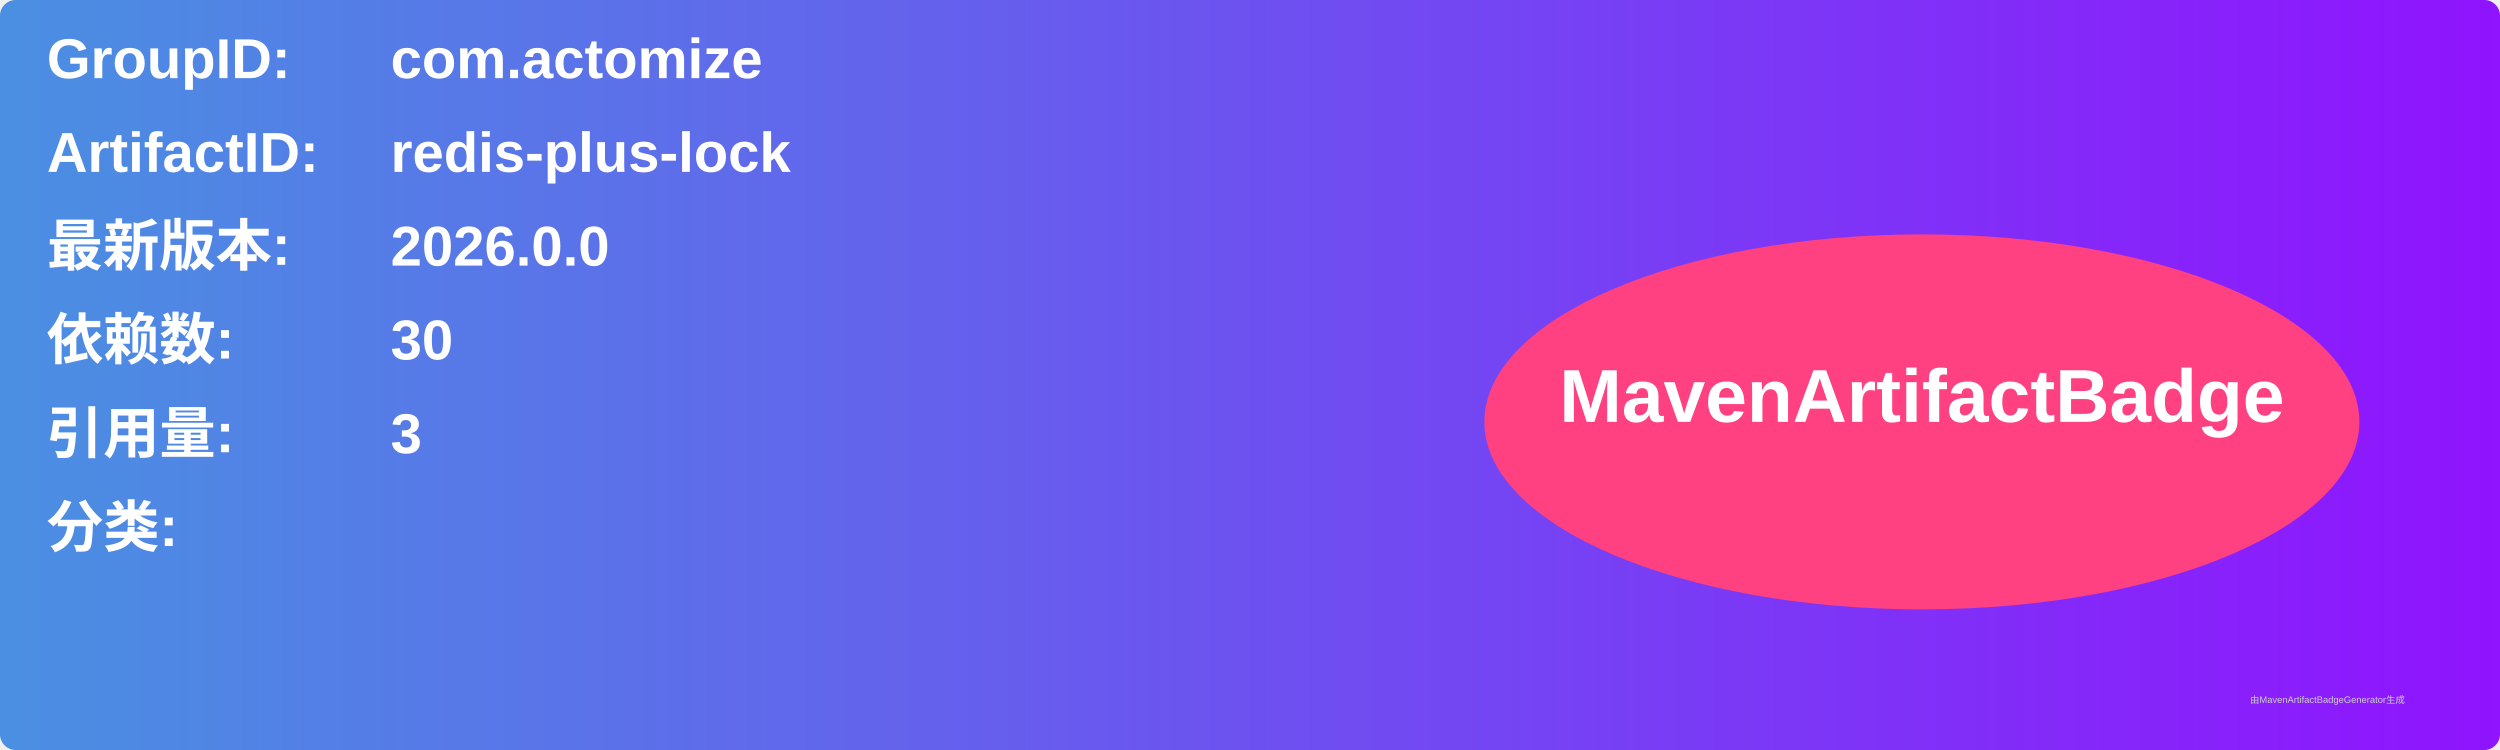
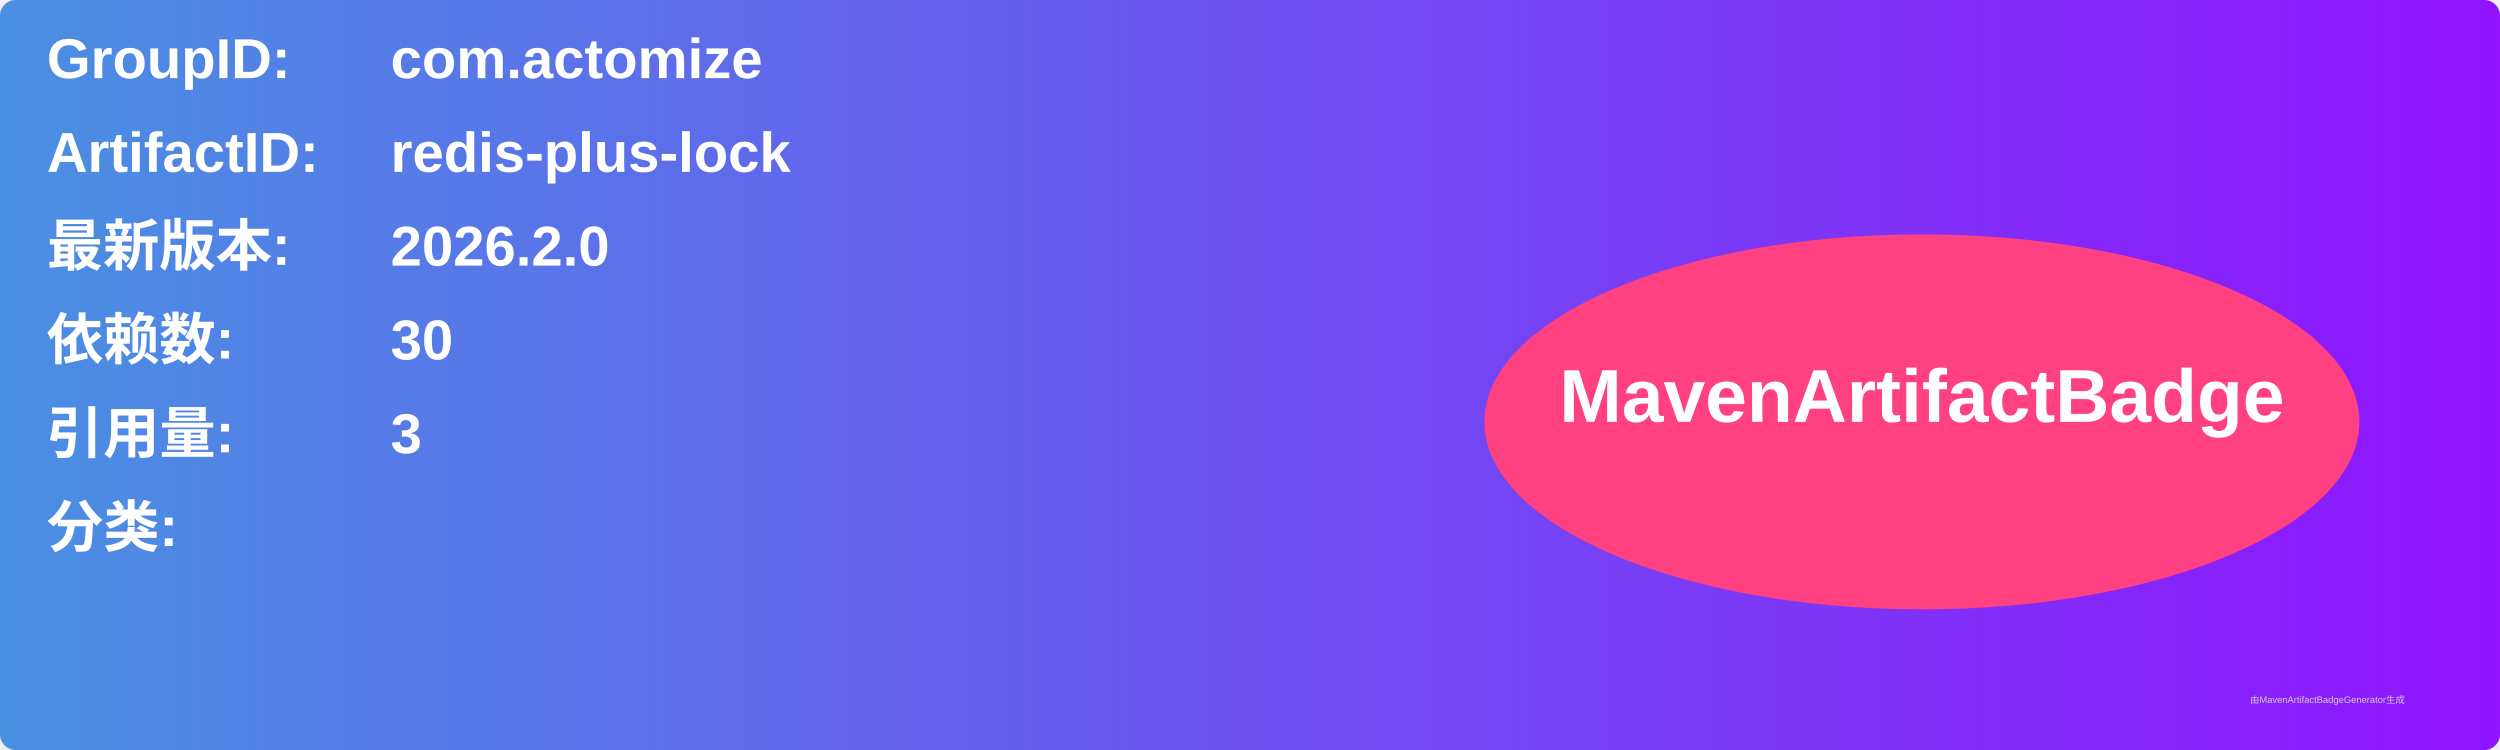
<svg xmlns="http://www.w3.org/2000/svg" width="800" height="240" viewBox="0 0 800 240">
  <linearGradient id="grad" x1="0%" y1="0%" x2="100%" y2="0%">
    <stop offset="0%" stop-color="#4a90e2" />
    <stop offset="100%" stop-color="#9013fe" />
  </linearGradient>
  <rect width="100%" height="100%" rx="5" ry="5" fill="url(#grad)" />
  <g transform="translate(15, 15)">
    <text x="0" y="10" font-family="Arial" font-size="18" fill="white" font-weight="bold" width="260">GroupID:</text>
    <text x="110" y="10" font-family="Arial" font-size="18" fill="white" font-weight="bold" width="460">com.actomize</text>
    <text x="0" y="40" font-family="Arial" font-size="18" fill="white" font-weight="bold" width="260">ArtifactID:</text>
    <text x="110" y="40" font-family="Arial" font-size="18" fill="white" font-weight="bold" width="460">redis-plus-lock</text>
    <text x="0" y="70" font-family="Arial" font-size="18" fill="white" font-weight="bold">最新版本:</text>
    <text x="110" y="70" font-family="Arial" font-size="18" fill="white" font-weight="bold">
-       <tspan font-weight="bold">2026.0.0</tspan>
+       <tspan font-weight="bold">2026.2.0</tspan>
    </text>
    <text x="0" y="100" font-family="Arial" font-size="18" fill="white" font-weight="bold">依赖数: </text>
    <text x="110" y="100" font-family="Arial" font-size="18" fill="white">
      <tspan font-weight="bold">30</tspan>
    </text>
    <text x="0" y="130" font-family="Arial" font-size="18" fill="white" font-weight="bold">引用量: </text>
    <text x="110" y="130" font-family="Arial" font-size="18" fill="white">
      <tspan font-weight="bold">3</tspan>
    </text>
    <text x="0" y="160" font-family="Arial" font-size="18" fill="white" font-weight="bold">分类:</text>
    <text x="10" y="190" font-family="Arial" font-size="10" fill="white">
      <tspan font-weight="bold" />
    </text>
    <ellipse cx="600" cy="120" rx="140" ry="60" fill="#ff4081" />
    <text x="600" y="120" text-anchor="middle" font-family="Arial" font-size="24" fill="white" font-weight="bold">MavenArtifactBadge</text>
  </g>
  <text x="720" y="225" font-family="Arial" font-size="3" fill="#d0d0d0">由MavenArtifactBadgeGenerator生成</text>
</svg>
